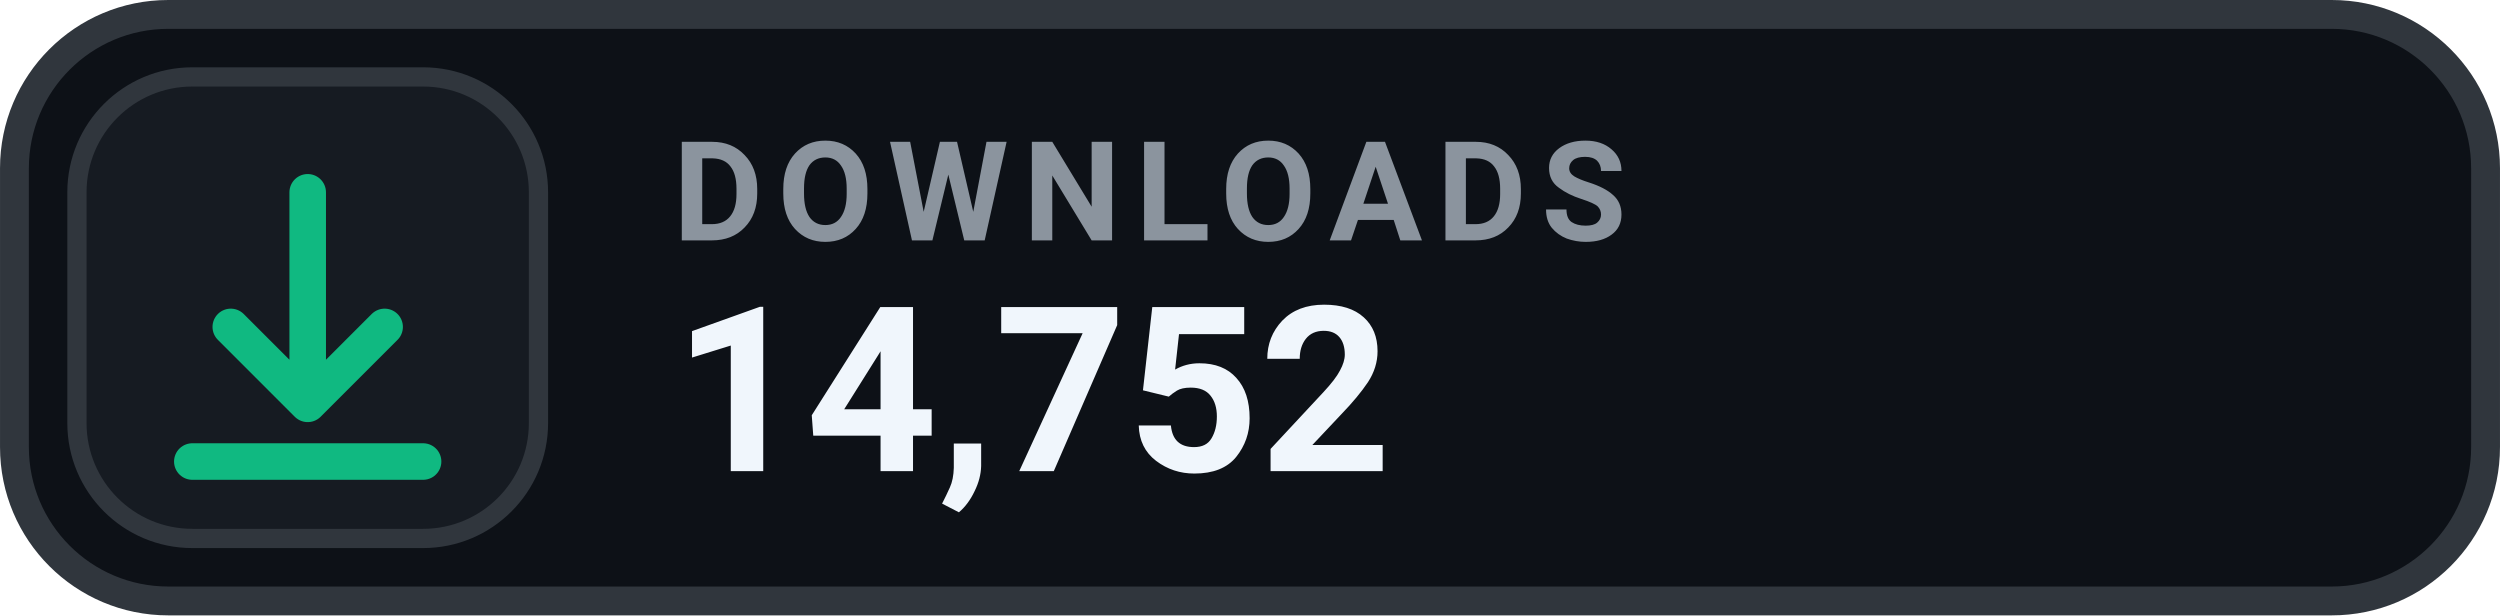
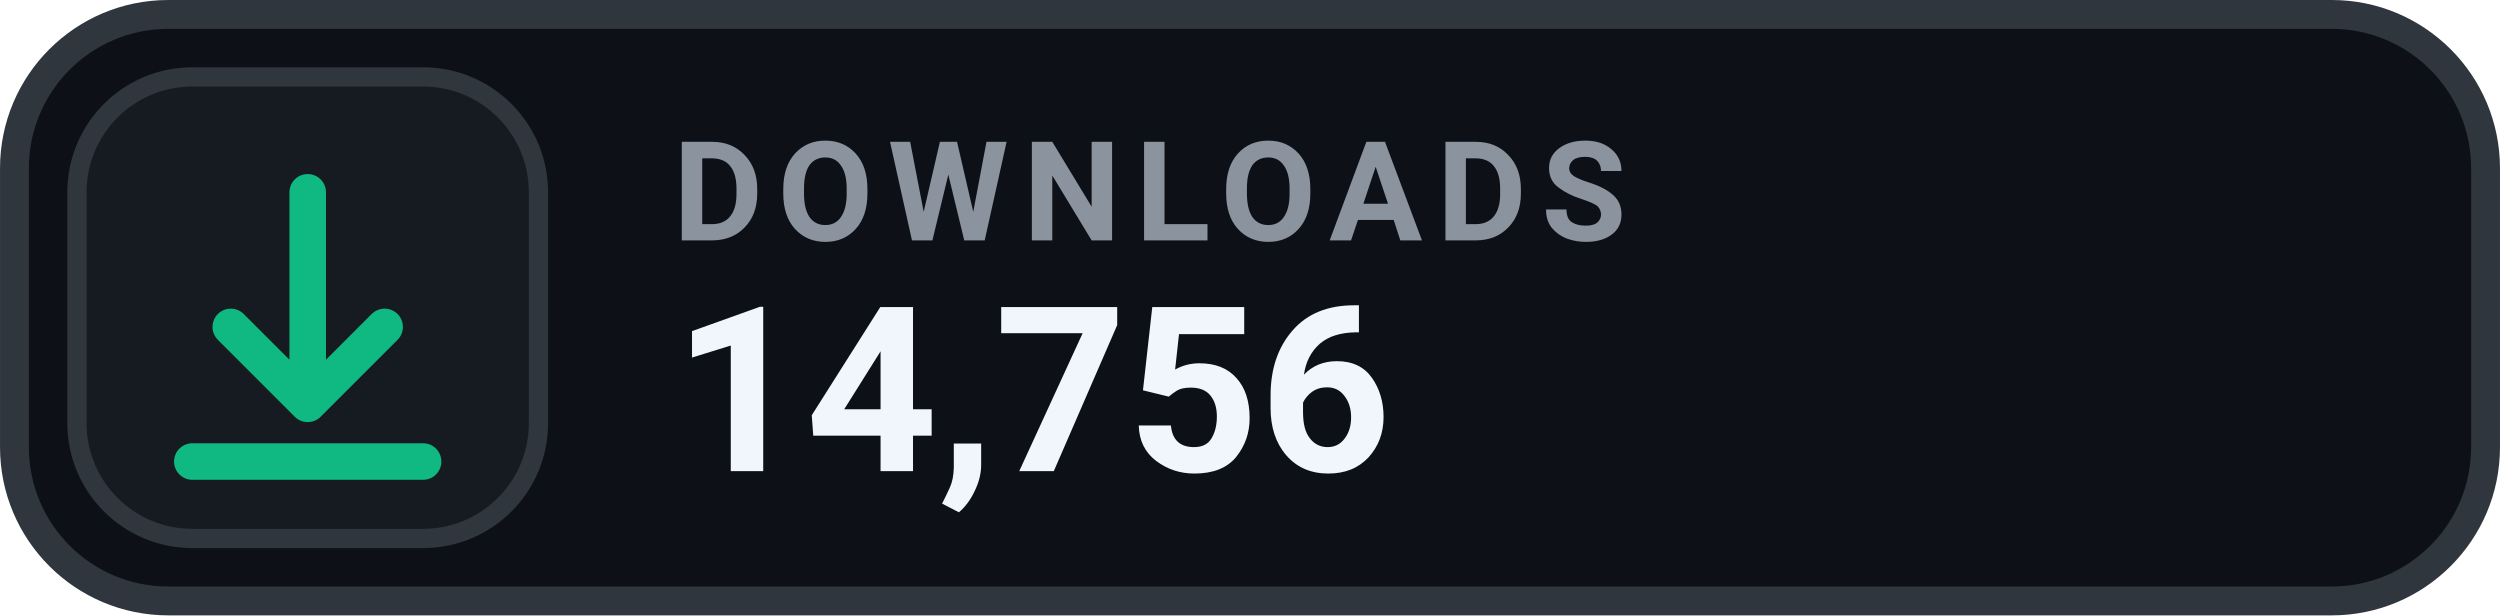
- <svg xmlns="http://www.w3.org/2000/svg" width="126" height="31.015" viewBox="0 0 130 32" role="img" aria-label="DOWNLOADS 14,752">
+ <svg xmlns="http://www.w3.org/2000/svg" width="126" height="31.015" viewBox="0 0 130 32" role="img" aria-label="DOWNLOADS 14,756">
  <rect x=".75" y=".75" width="128.5" height="30.5" rx="8" fill="#0D1117" stroke="#30363D" stroke-width="1.5" />
  <rect x="4" y="4" width="24" height="24" rx="6" fill="#161B22" stroke="#30363D" stroke-width="1" />
  <g transform="translate(16 16)" style="color:#10B981;">
    <path d="M0 -6 v11 m0 0 l4 -4 m-4 4 l-4 -4 M-6 8 h12" fill="none" stroke="currentColor" stroke-width="1.9" stroke-linecap="round" stroke-linejoin="round" />
  </g>
  <text x="35" y="12.5" fill="#8B949E" font-family="-apple-system,BlinkMacSystemFont,'Segoe UI',Roboto,Helvetica,Arial,sans-serif" font-size="7.2" font-weight="700" letter-spacing=".75">DOWNLOADS</text>
-   <text x="35" y="24.5" fill="#F0F6FC" font-family="-apple-system,BlinkMacSystemFont,'Segoe UI',Roboto,Helvetica,Arial,sans-serif" font-size="12" font-weight="700">14,752</text>
+   <text x="35" y="24.5" fill="#F0F6FC" font-family="-apple-system,BlinkMacSystemFont,'Segoe UI',Roboto,Helvetica,Arial,sans-serif" font-size="12" font-weight="700">14,756</text>
</svg>
